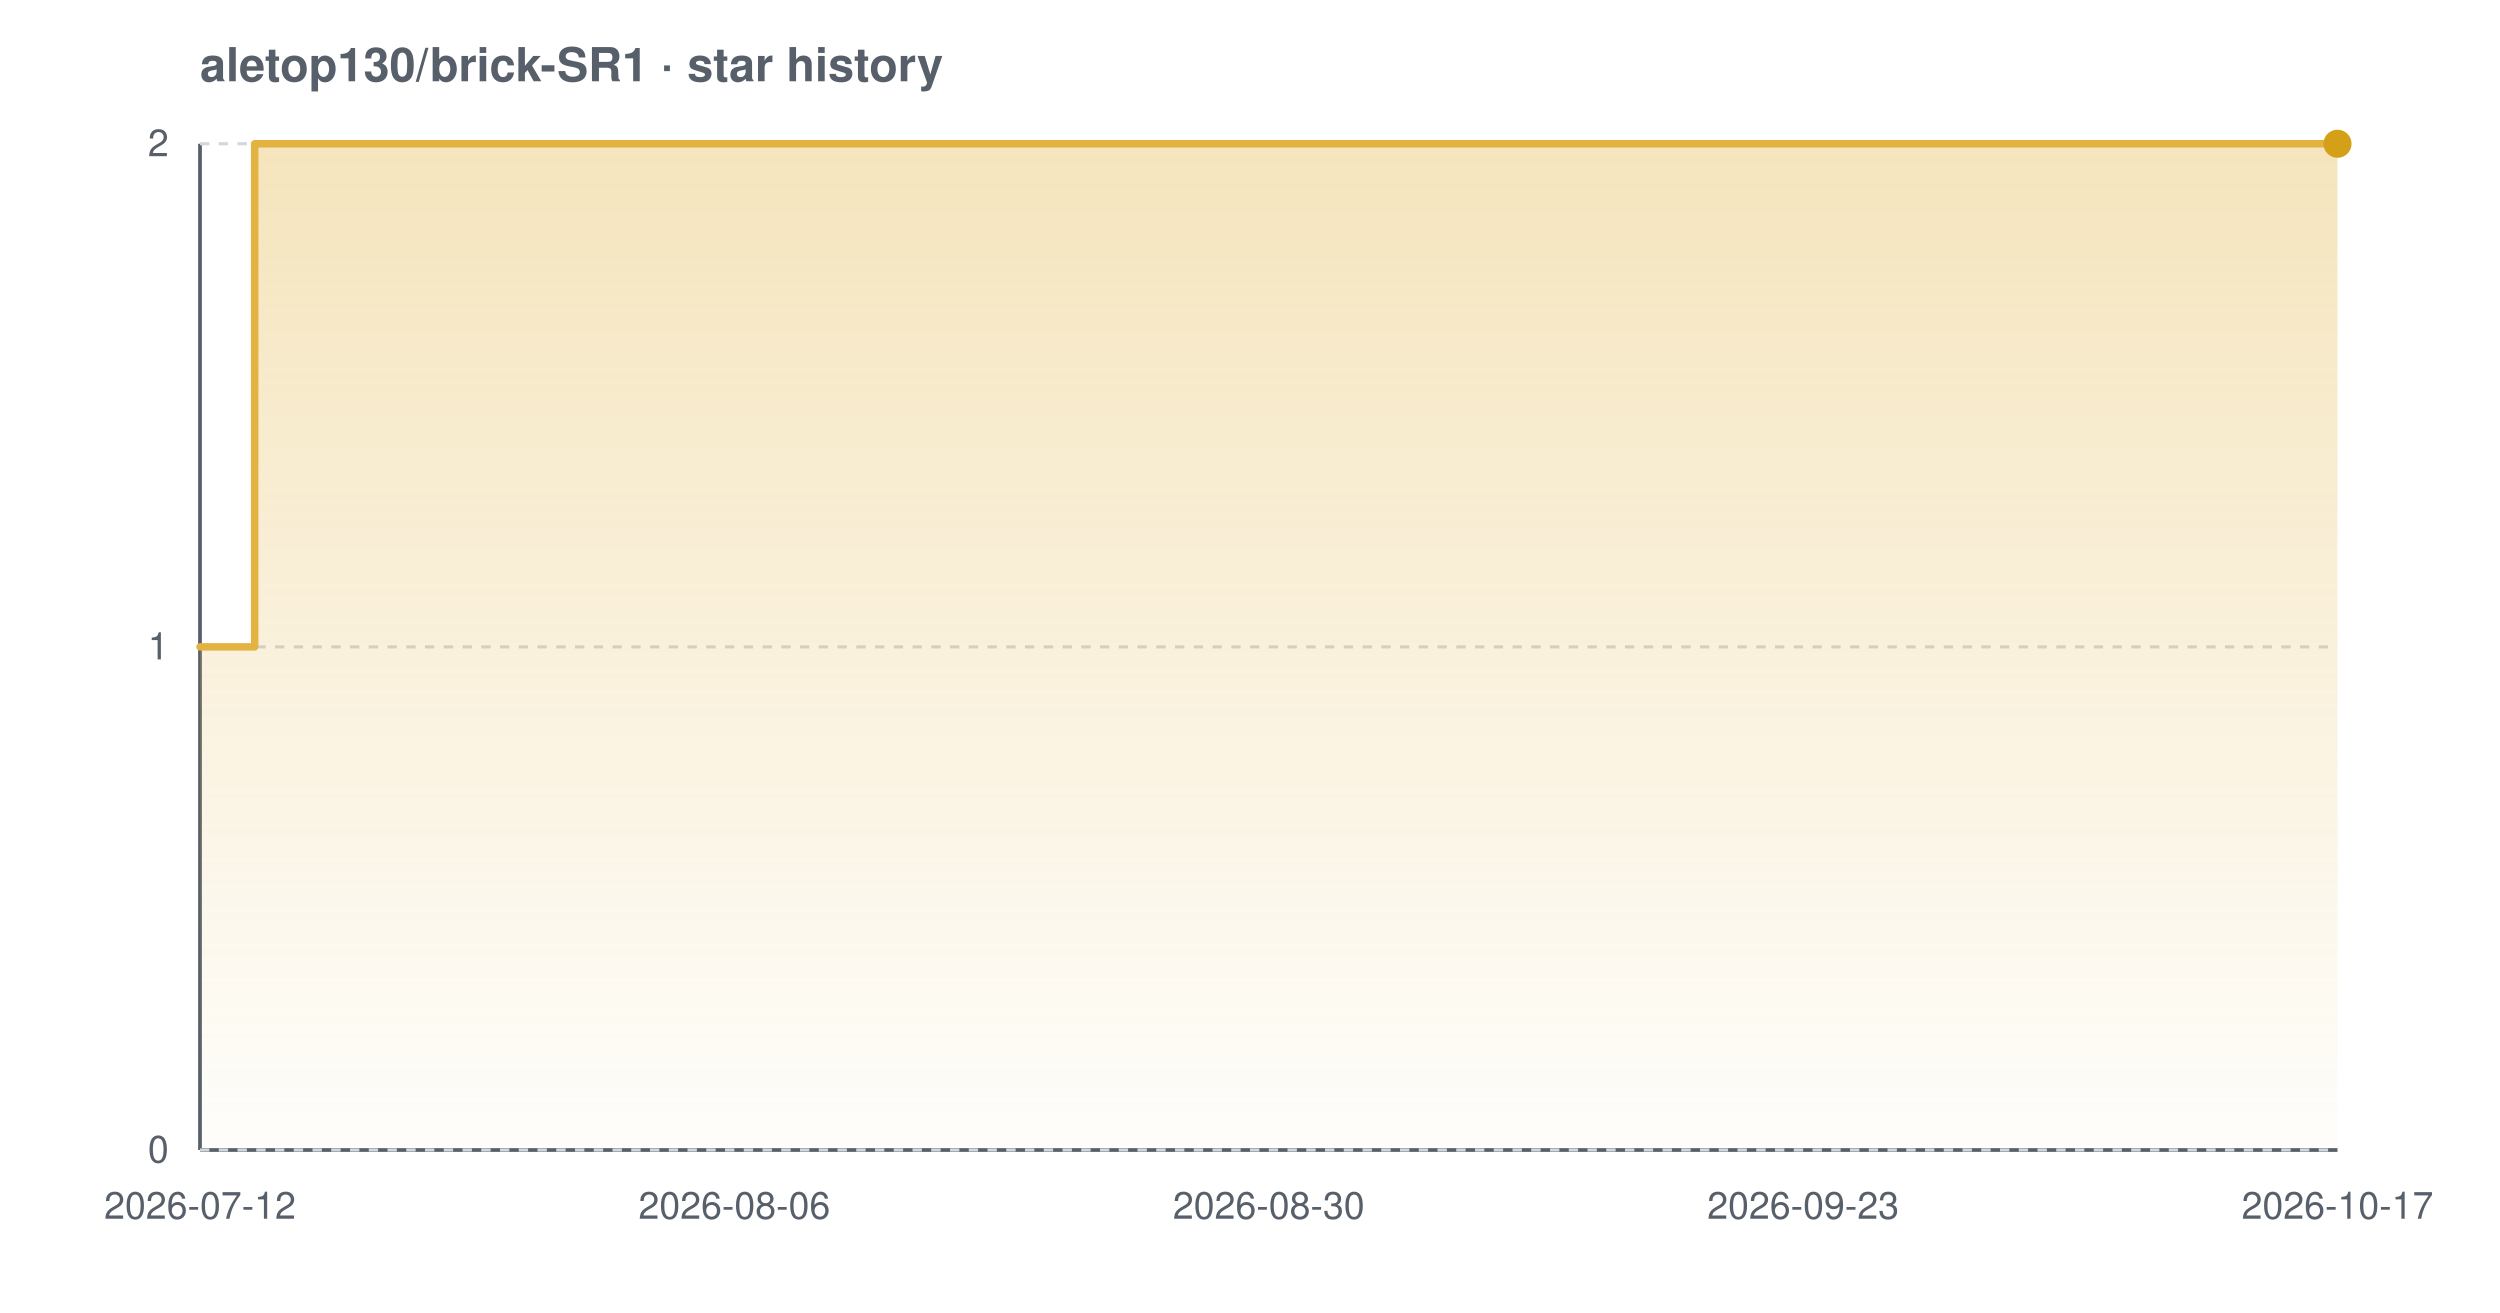
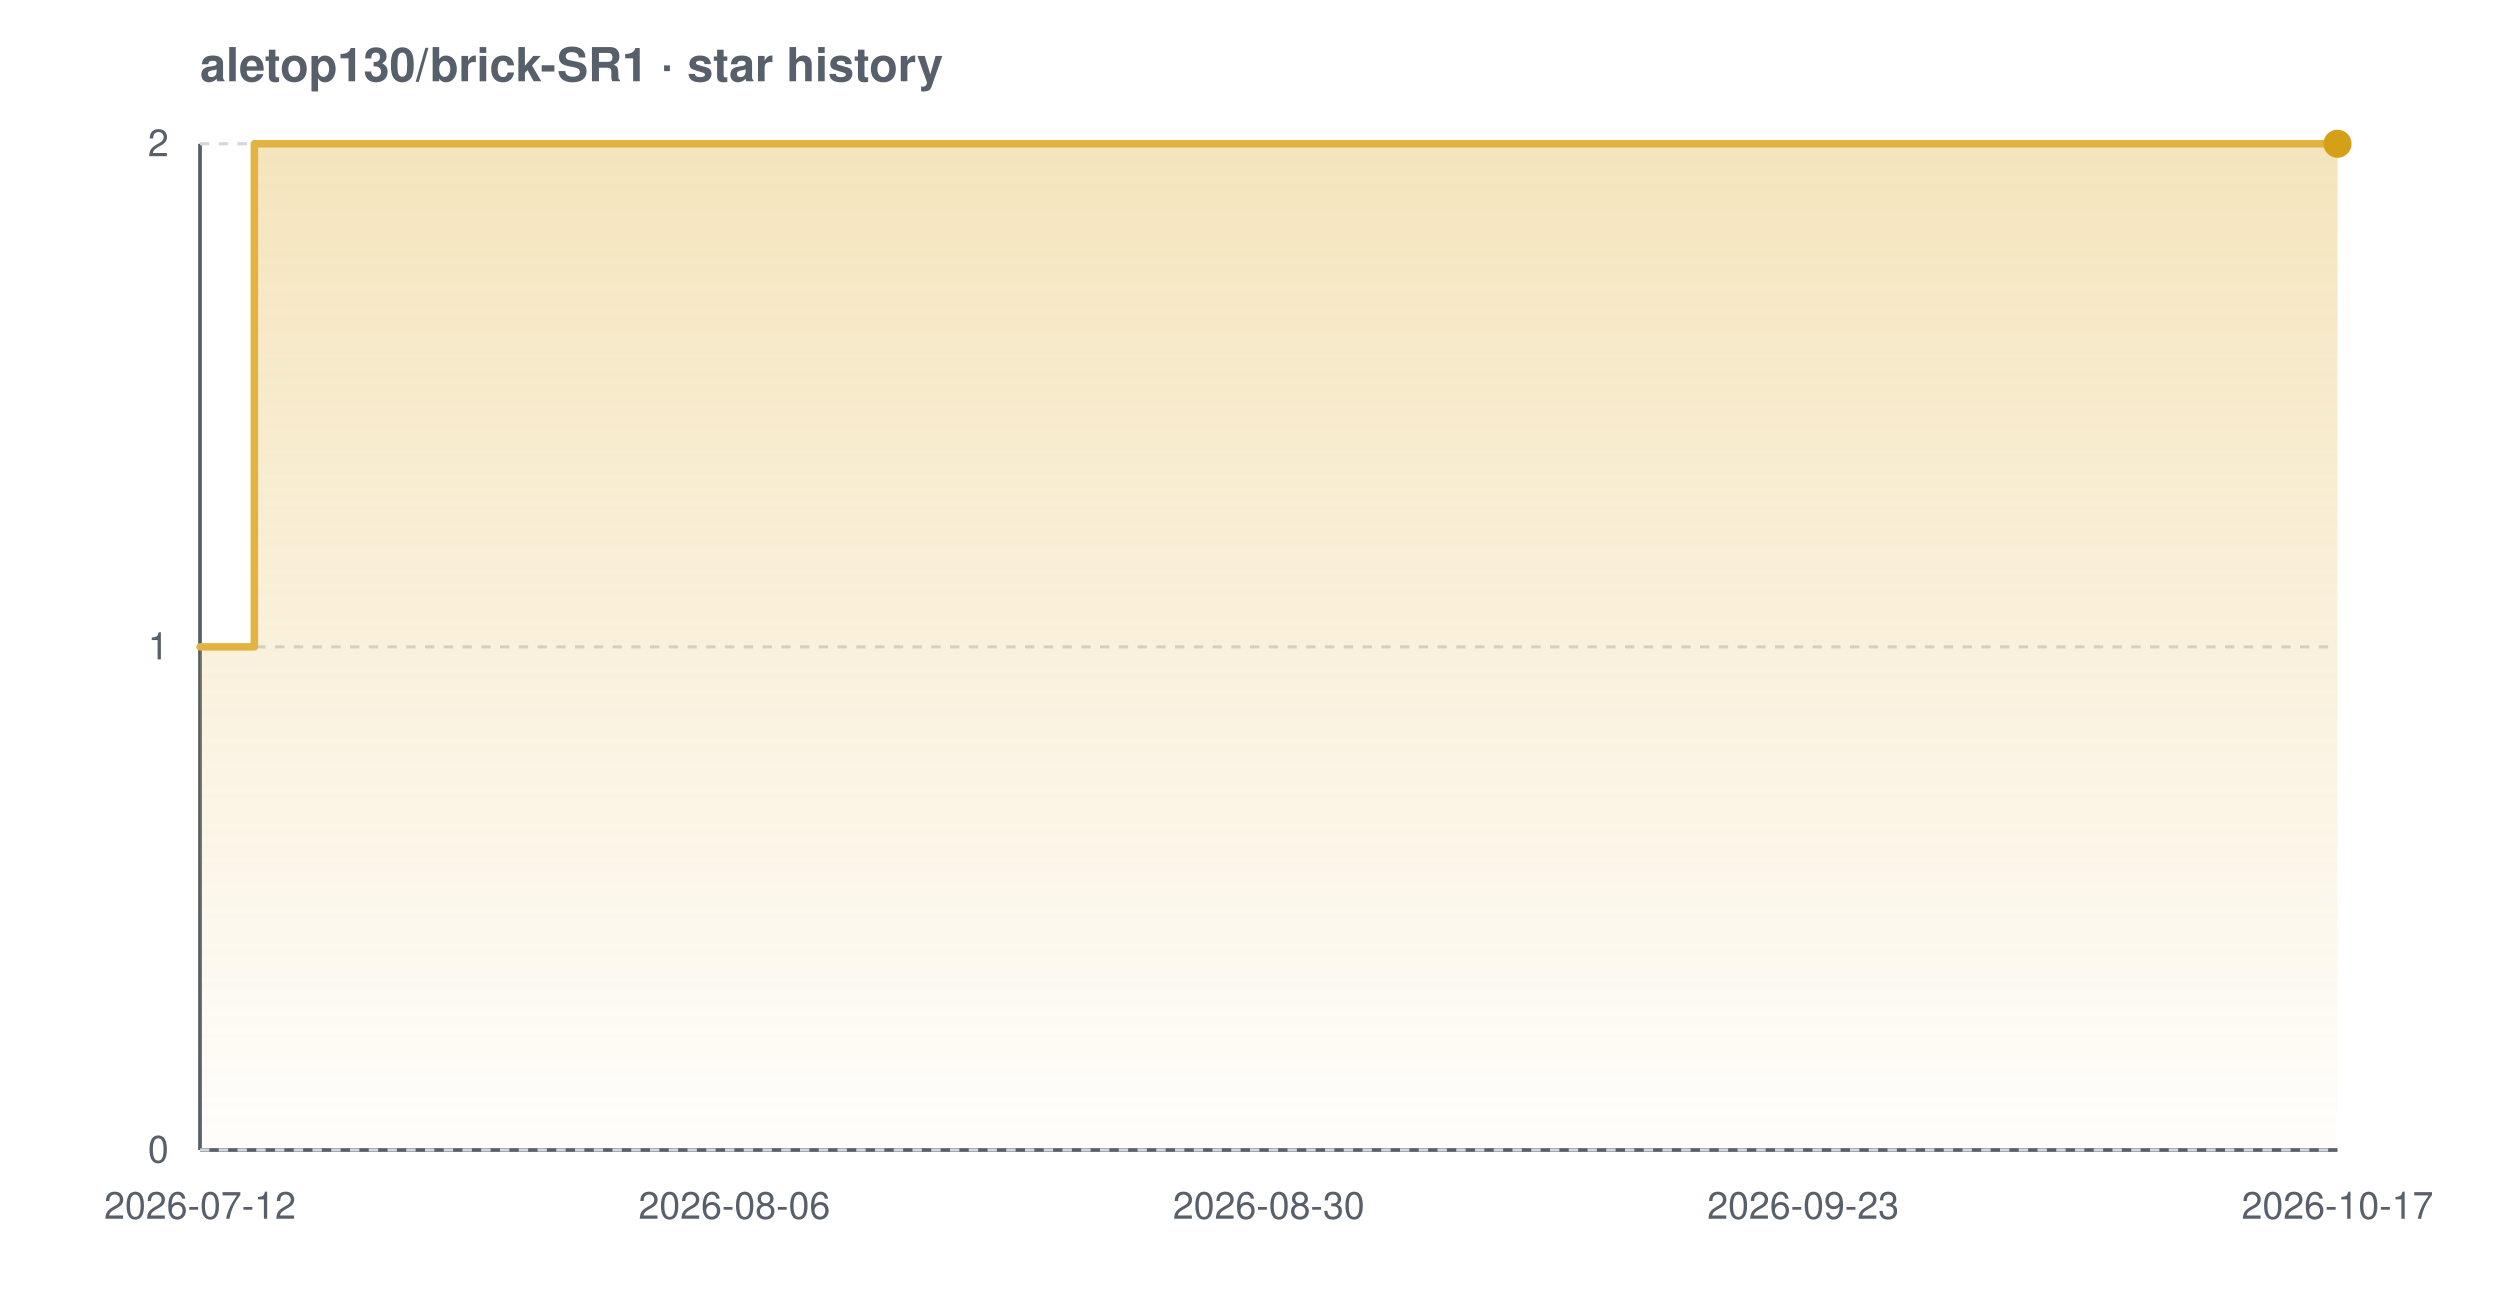
<svg xmlns="http://www.w3.org/2000/svg" width="800" height="420" viewBox="0 0 800 420" font-family="-apple-system,BlinkMacSystemFont,'Segoe UI',Helvetica,Arial,sans-serif" role="img" aria-label="Star history chart for aletop130/brick-SR1">
  <defs>
    <linearGradient id="grad-light" x1="0" y1="0" x2="0" y2="1">
      <stop offset="0%" stop-color="#e3b341" stop-opacity="0.35" />
      <stop offset="100%" stop-color="#e3b341" stop-opacity="0.02" />
    </linearGradient>
  </defs>
  <text x="64" y="26" font-size="15" font-weight="600" fill="#57606a">aletop130/brick-SR1 · star history</text>
  <line x1="64" y1="368" x2="748" y2="368" stroke="#57606a" stroke-width="1.2" />
  <line x1="64" y1="46" x2="64" y2="368" stroke="#57606a" stroke-width="1.2" />
  <line x1="64" y1="368.0" x2="748" y2="368.0" stroke="#d0d7de" stroke-width="1" stroke-dasharray="3 3" />
  <line x1="64" y1="207.0" x2="748" y2="207.0" stroke="#d0d7de" stroke-width="1" stroke-dasharray="3 3" />
  <line x1="64" y1="46.0" x2="748" y2="46.0" stroke="#d0d7de" stroke-width="1" stroke-dasharray="3 3" />
-   <path d="M 64.0 207.0 L 81.5 207.0 L 81.5 46.0 L 748.0 46.0 L 748.0 46.0 L 748.0 368.0 L 64.0 368.0 Z" fill="url(#grad-light)" />
-   <path d="M 64.0 207.0 L 81.5 207.0 L 81.5 46.0 L 748.0 46.0 L 748.0 46.0" fill="none" stroke="#e3b341" stroke-width="2.4" stroke-linejoin="round" stroke-linecap="round" />
+   <path d="M 64.0 207.0 L 81.4 207.0 L 81.4 46.0 L 748.0 46.0 L 748.0 46.0 L 748.0 368.0 L 64.0 368.0 Z" fill="url(#grad-light)" />
+   <path d="M 64.0 207.0 L 81.4 207.0 L 81.4 46.0 L 748.0 46.0 L 748.0 46.0" fill="none" stroke="#e3b341" stroke-width="2.4" stroke-linejoin="round" stroke-linecap="round" />
  <circle cx="748.0" cy="46.0" r="4.5" fill="#d4a017" />
  <text x="54" y="372.0" text-anchor="end" font-size="12" fill="#57606a">0</text>
  <text x="54" y="211.0" text-anchor="end" font-size="12" fill="#57606a">1</text>
  <text x="54" y="50.0" text-anchor="end" font-size="12" fill="#57606a">2</text>
  <text x="64.0" y="390" text-anchor="middle" font-size="12" fill="#57606a">2026-07-12</text>
  <text x="235.0" y="390" text-anchor="middle" font-size="12" fill="#57606a">2026-08-06</text>
  <text x="406.0" y="390" text-anchor="middle" font-size="12" fill="#57606a">2026-08-30</text>
  <text x="577.0" y="390" text-anchor="middle" font-size="12" fill="#57606a">2026-09-23</text>
  <text x="748.0" y="390" text-anchor="middle" font-size="12" fill="#57606a">2026-10-17</text>
</svg>
